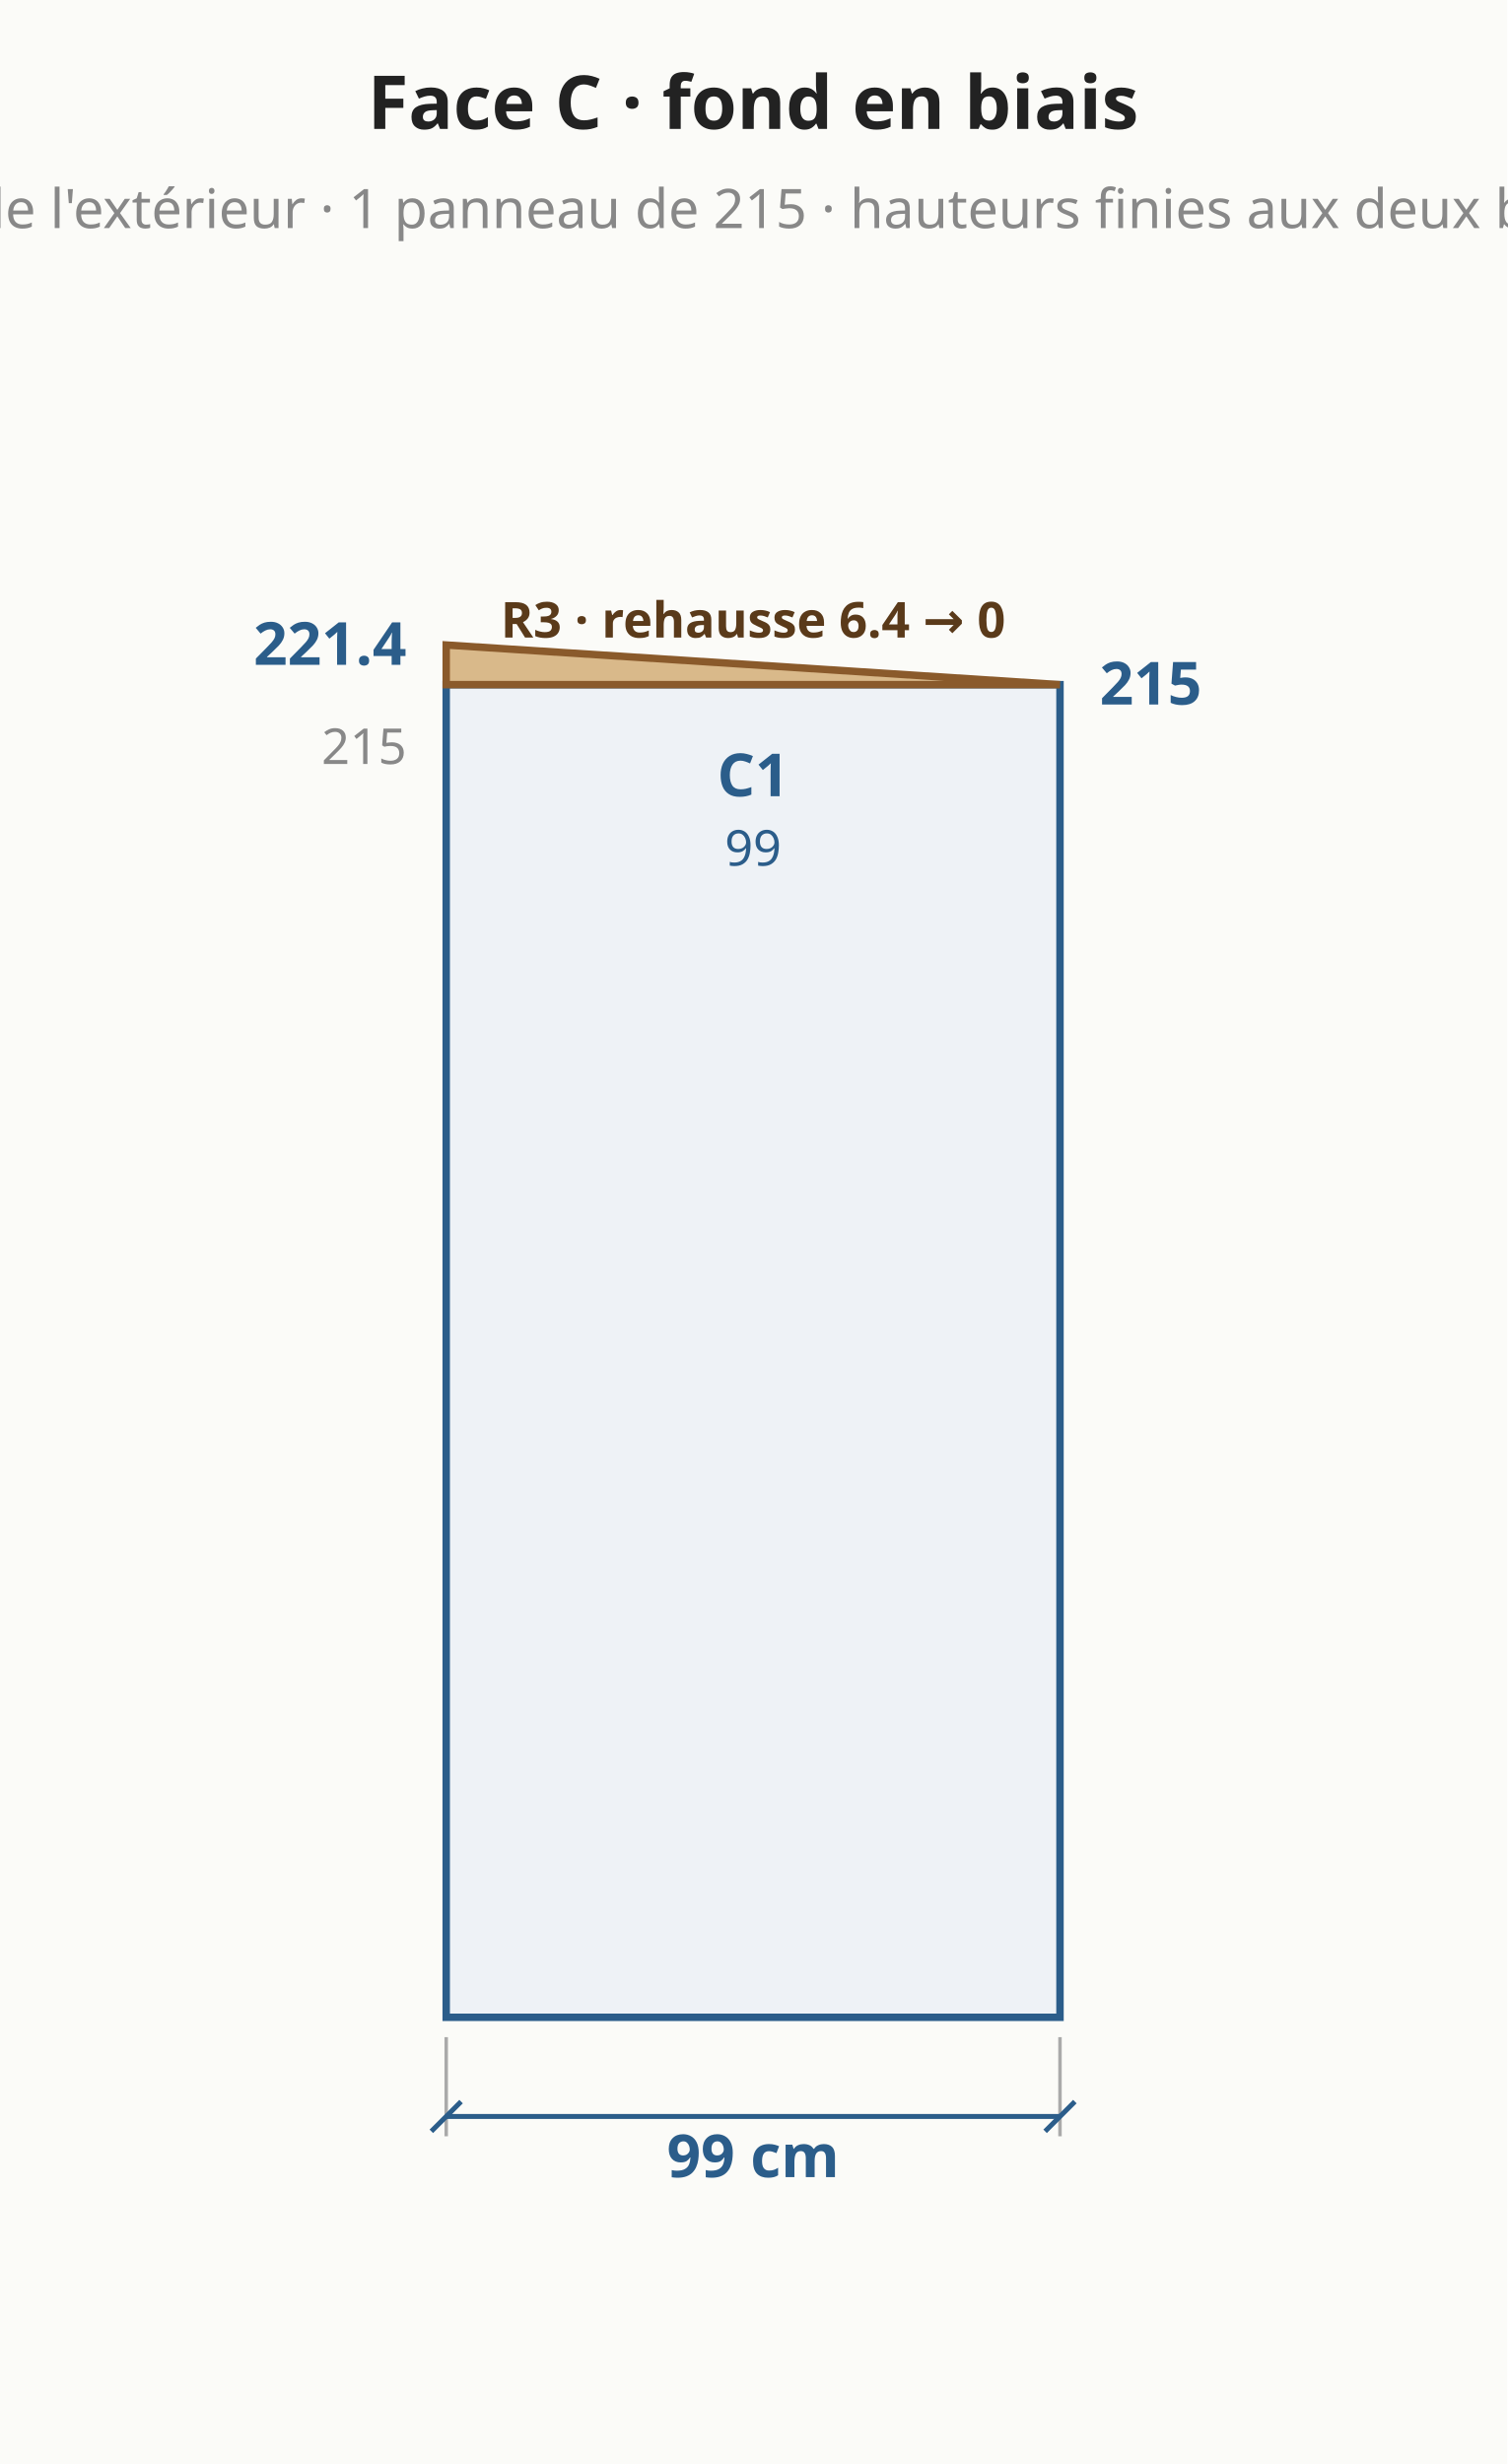
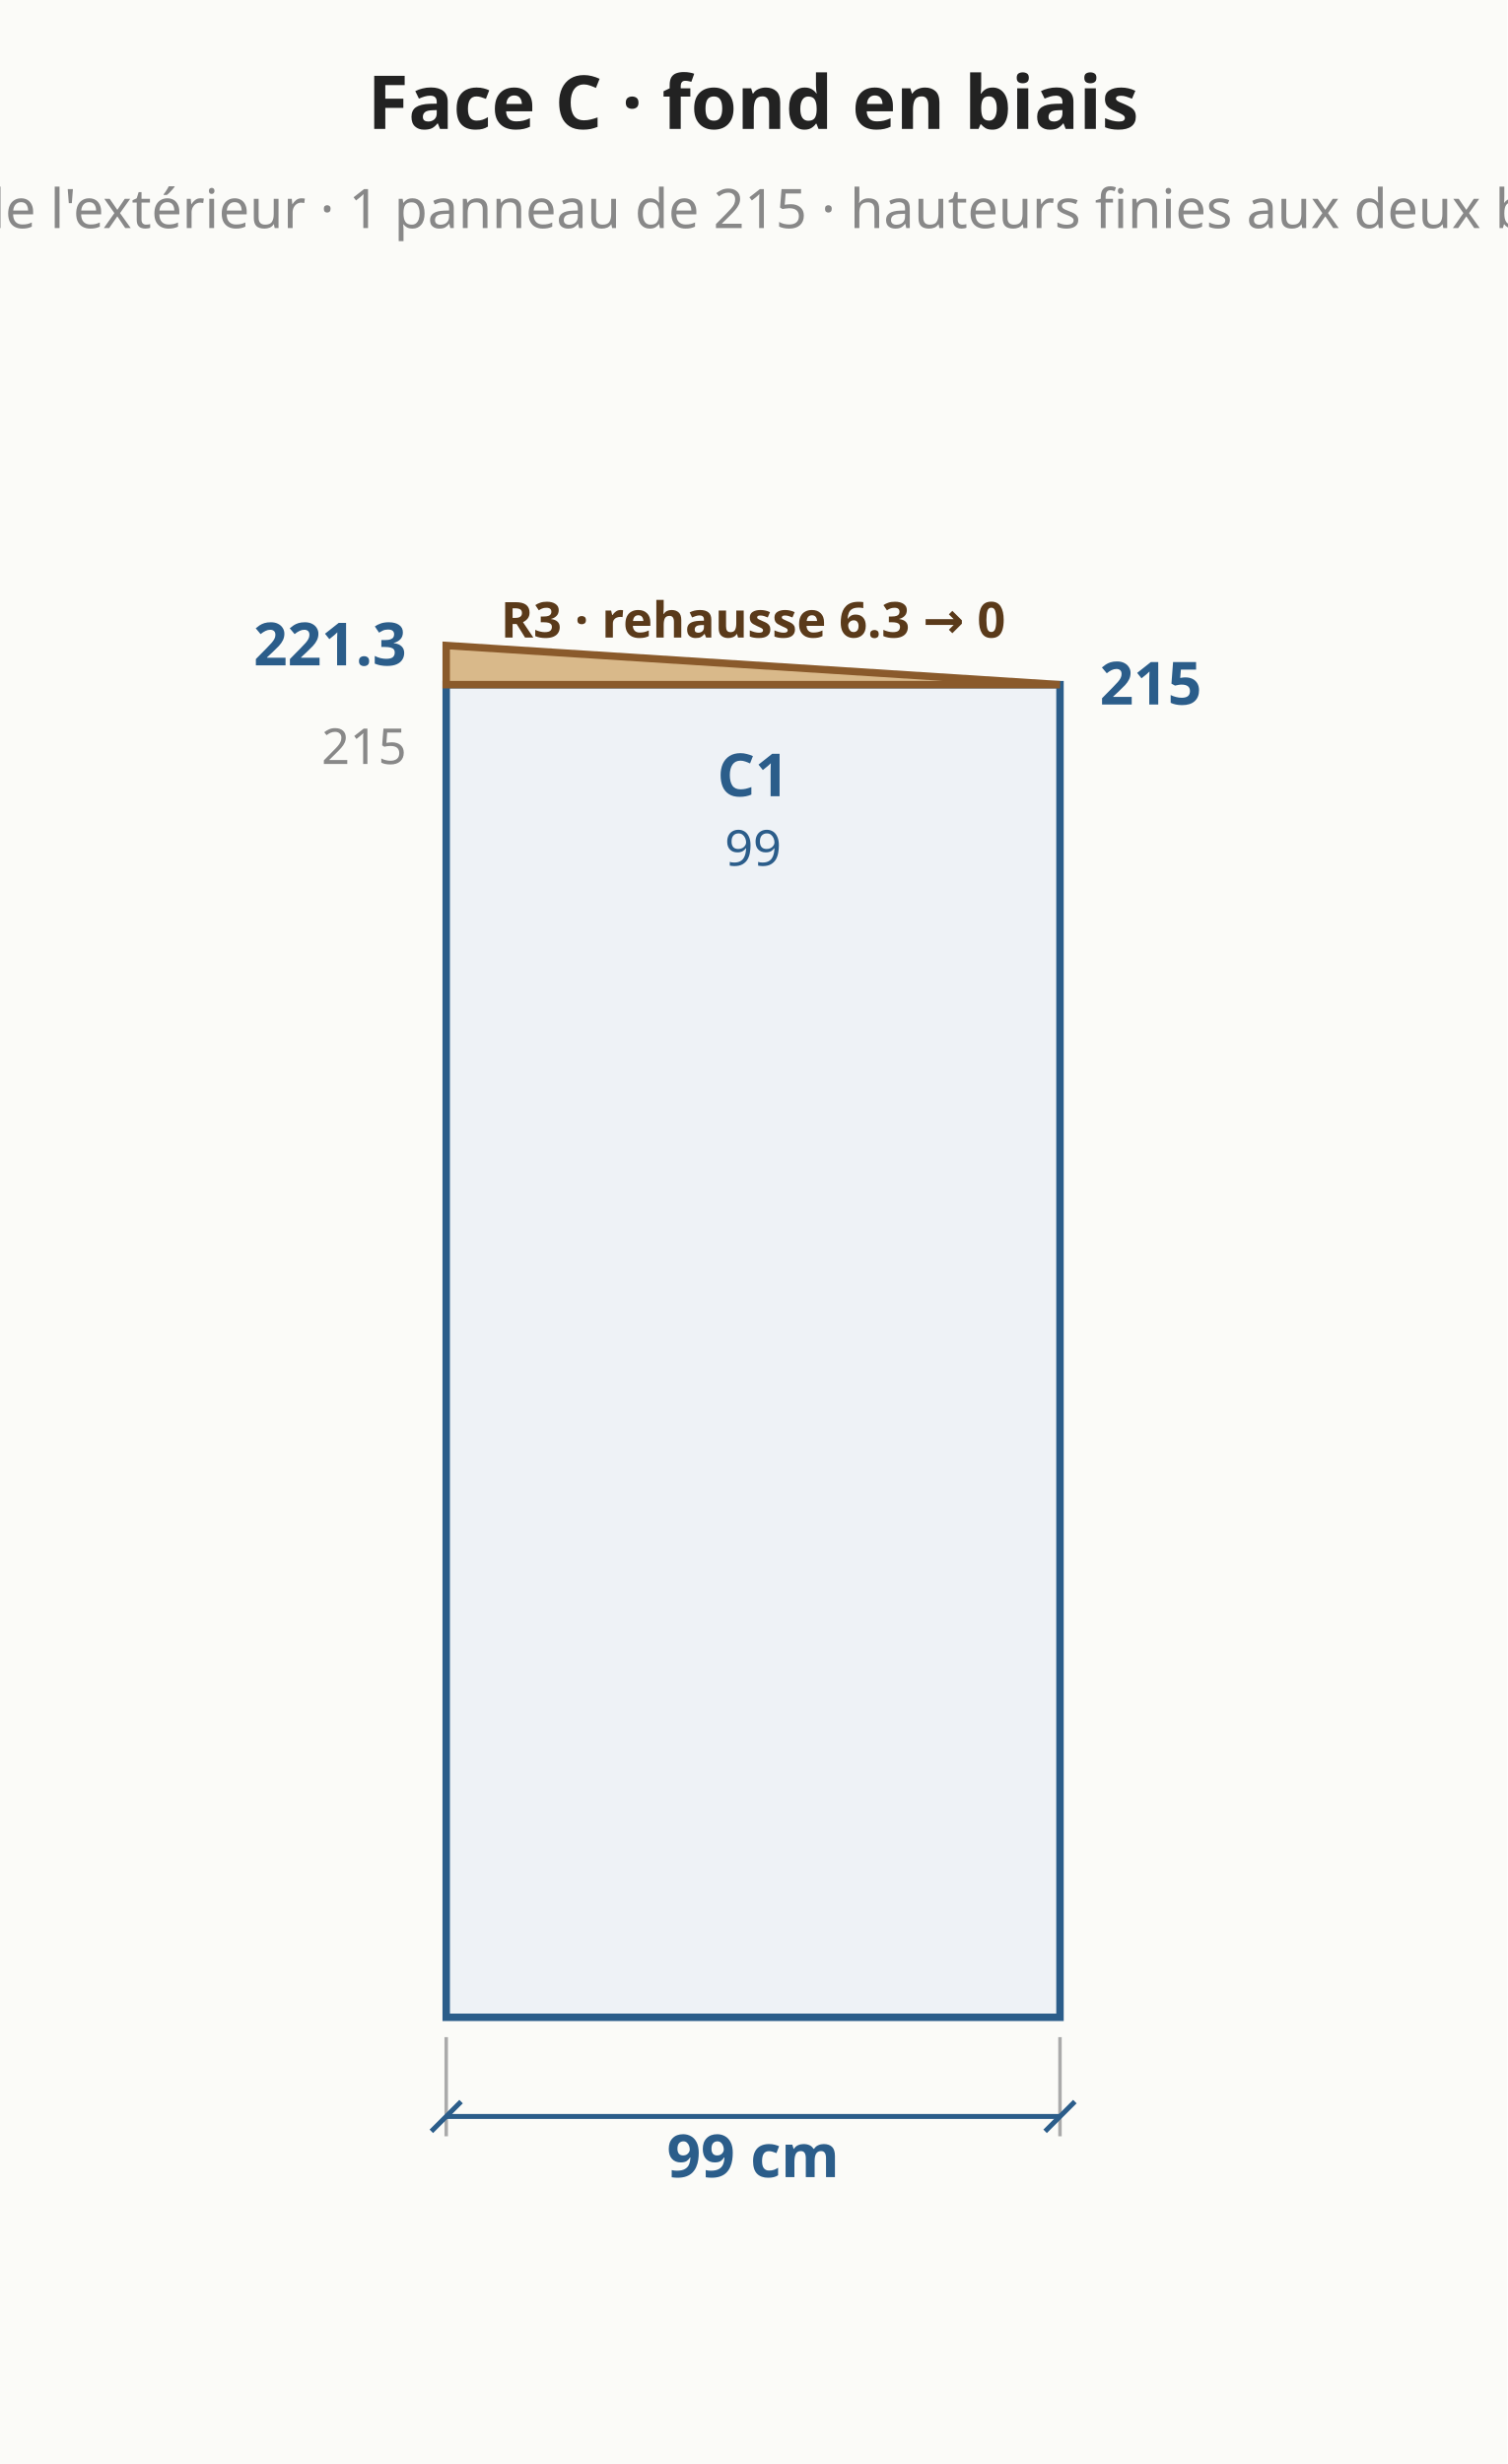
<svg xmlns="http://www.w3.org/2000/svg" viewBox="0 0 304 497" font-family="system-ui,sans-serif" font-size="13">
  <rect width="304" height="497" fill="#fbfbf8" />
  <polygon points="90.0,406.9 213.8,406.9 213.8,138.1 90.0,138.1" fill="#eef2f6" stroke="#2b5d8a" stroke-width="1.5" />
  <text x="151.9" y="160.6" text-anchor="middle" fill="#2b5d8a" font-size="12" font-weight="bold">C1</text>
  <text x="151.9" y="174.6" text-anchor="middle" fill="#2b5d8a" font-size="10" font-weight="normal">99</text>
-   <polygon points="90.0,138.1 213.8,138.1 213.8,138.1 90.0,130.1" fill="#d9b98a" stroke="#8a5a2b" stroke-width="1.5" />
-   <text x="151.9" y="128.6" text-anchor="middle" fill="#5a3a1a" font-size="10" font-weight="bold">R3 · rehausse 6.4 → 0</text>
+   <polygon points="90.0,138.1 213.8,138.1 213.8,138.1 90.0,130.2" fill="#d9b98a" stroke="#8a5a2b" stroke-width="1.5" />
+   <text x="151.9" y="128.6" text-anchor="middle" fill="#5a3a1a" font-size="10" font-weight="bold">R3 · rehausse 6.3 → 0</text>
  <line x1="90.0" y1="410.9" x2="90.0" y2="430.9" stroke="#aaa" stroke-width="0.7" />
  <line x1="213.8" y1="410.9" x2="213.8" y2="430.9" stroke="#aaa" stroke-width="0.7" />
  <line x1="90.0" y1="426.9" x2="213.8" y2="426.9" stroke="#2b5d8a" stroke-width="1" />
  <line x1="87.0" y1="429.9" x2="93.0" y2="423.9" stroke="#2b5d8a" stroke-width="1" />
  <line x1="210.8" y1="429.9" x2="216.8" y2="423.9" stroke="#2b5d8a" stroke-width="1" />
  <text x="151.9" y="434.9" text-anchor="middle" dominant-baseline="middle" fill="#2b5d8a" font-size="12" font-weight="bold" transform="rotate(0.0 151.9 434.9)">99 cm</text>
-   <text x="82.0" y="134.1" text-anchor="end" fill="#2b5d8a" font-size="12" font-weight="bold">221.4</text>
+   <text x="82.0" y="134.2" text-anchor="end" fill="#2b5d8a" font-size="12" font-weight="bold">221.3</text>
  <text x="221.8" y="142.1" text-anchor="start" fill="#2b5d8a" font-size="12" font-weight="bold">215</text>
  <text x="82.0" y="154.1" text-anchor="end" fill="#888" font-size="10" font-weight="normal">215</text>
  <text x="151.9" y="26.0" text-anchor="middle" fill="#222" font-size="15" font-weight="bold">Face C · fond en biais</text>
  <text x="151.9" y="46.0" text-anchor="middle" fill="#888" font-size="11" font-weight="normal">vue de l'extérieur · 1 panneau de 215 · hauteurs finies aux deux bouts</text>
</svg>
